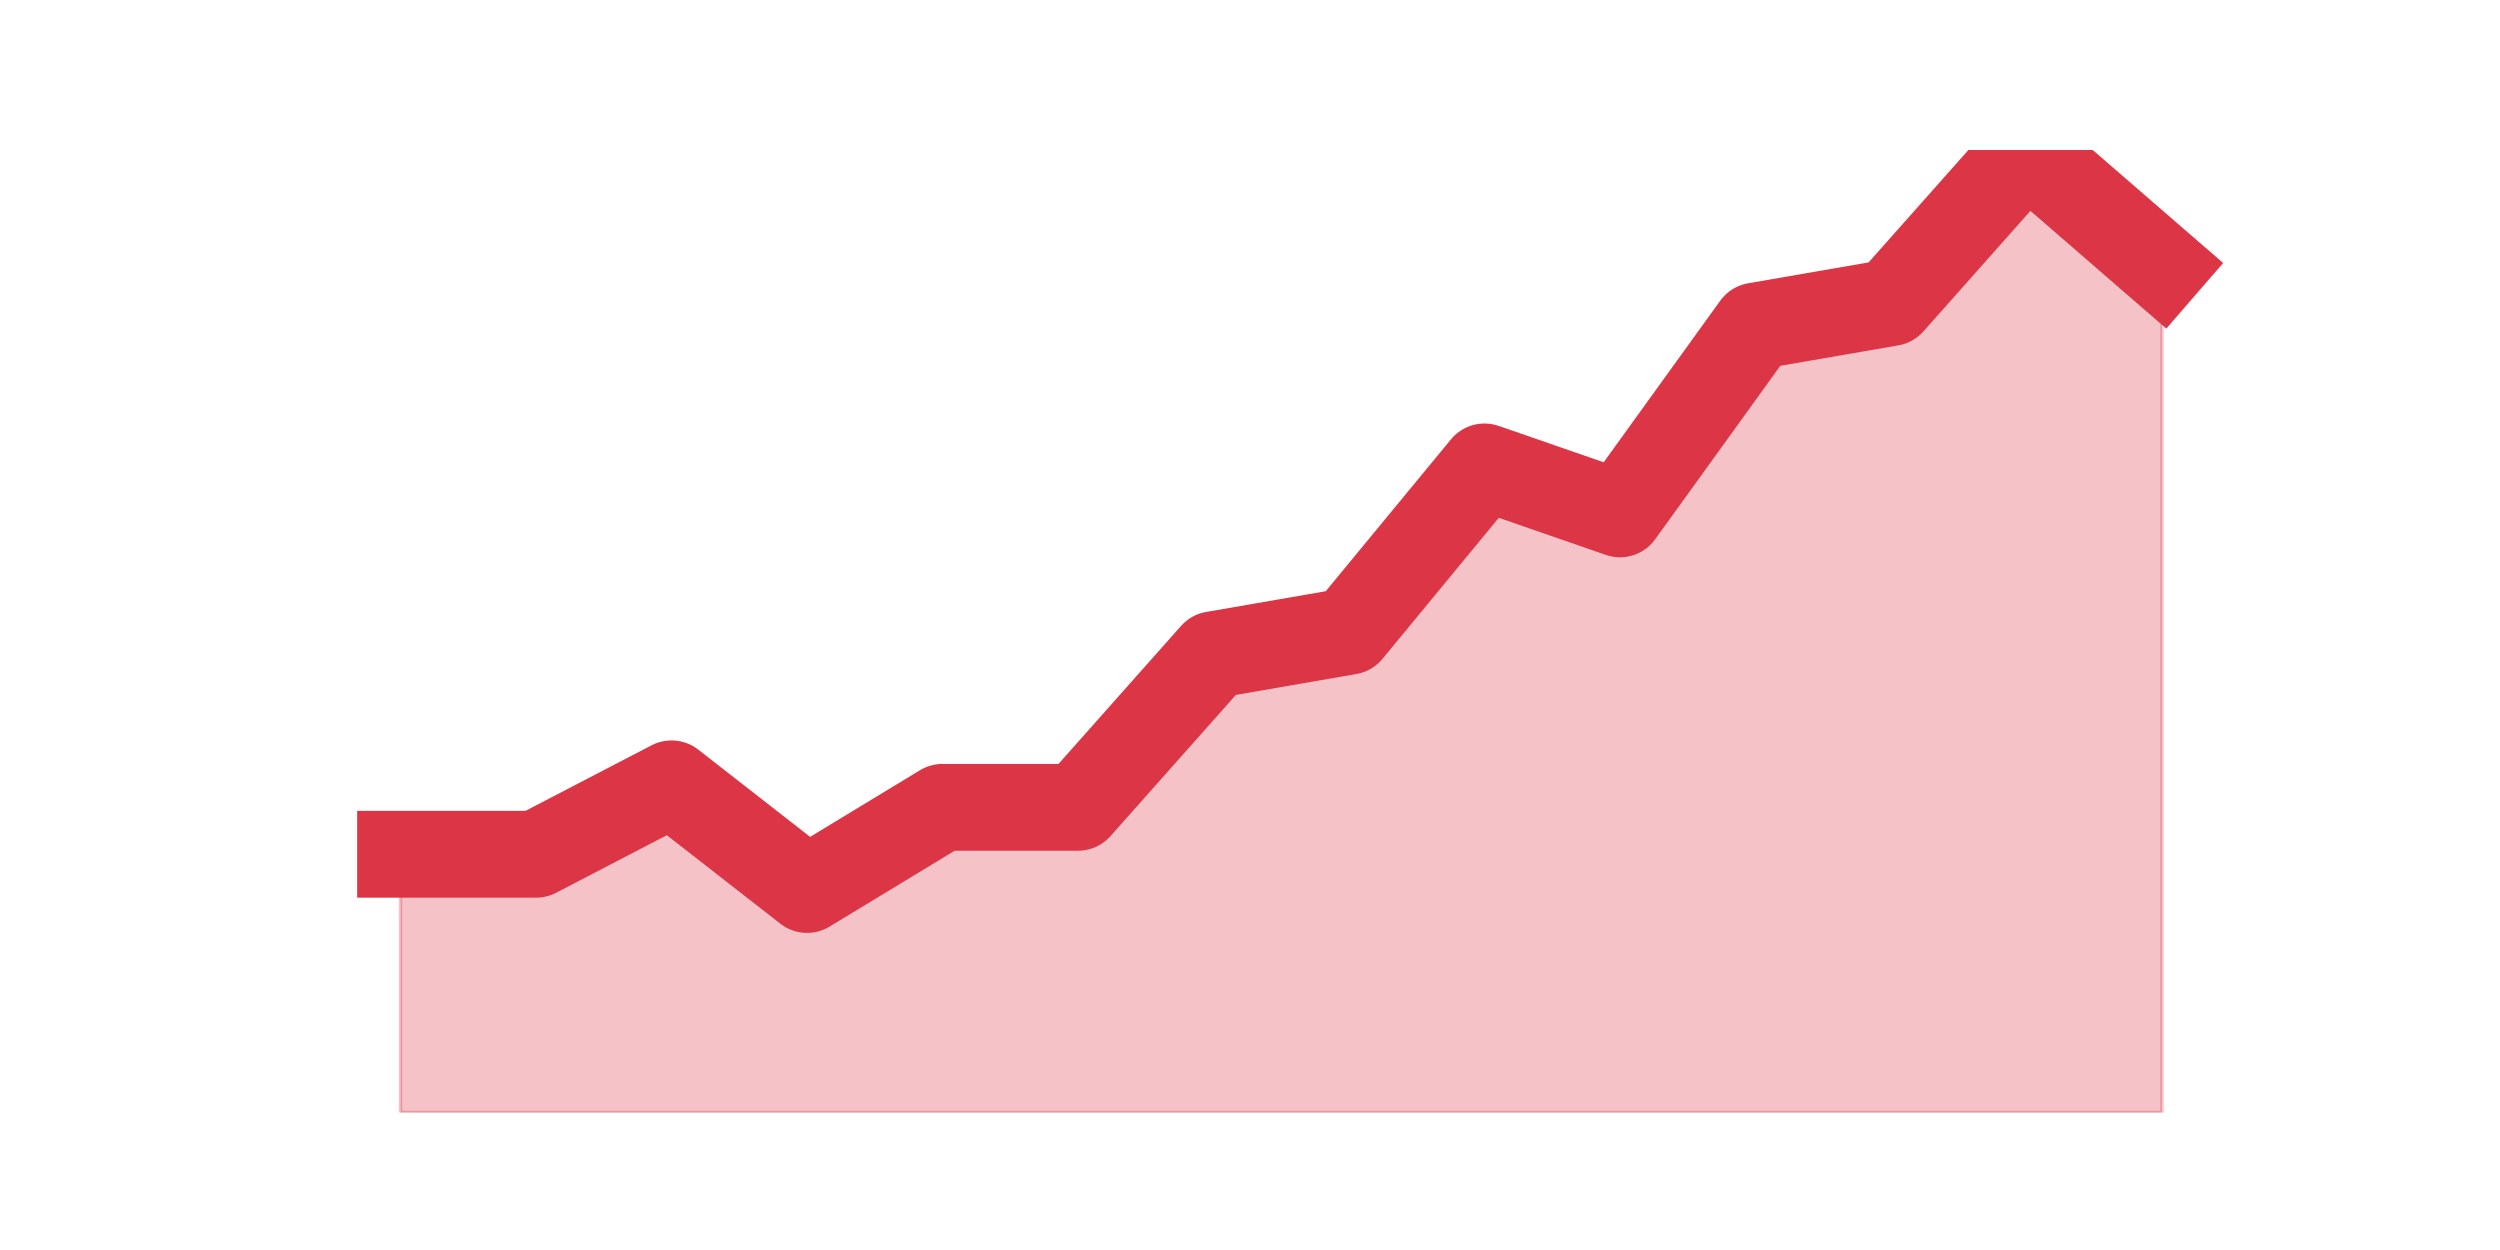
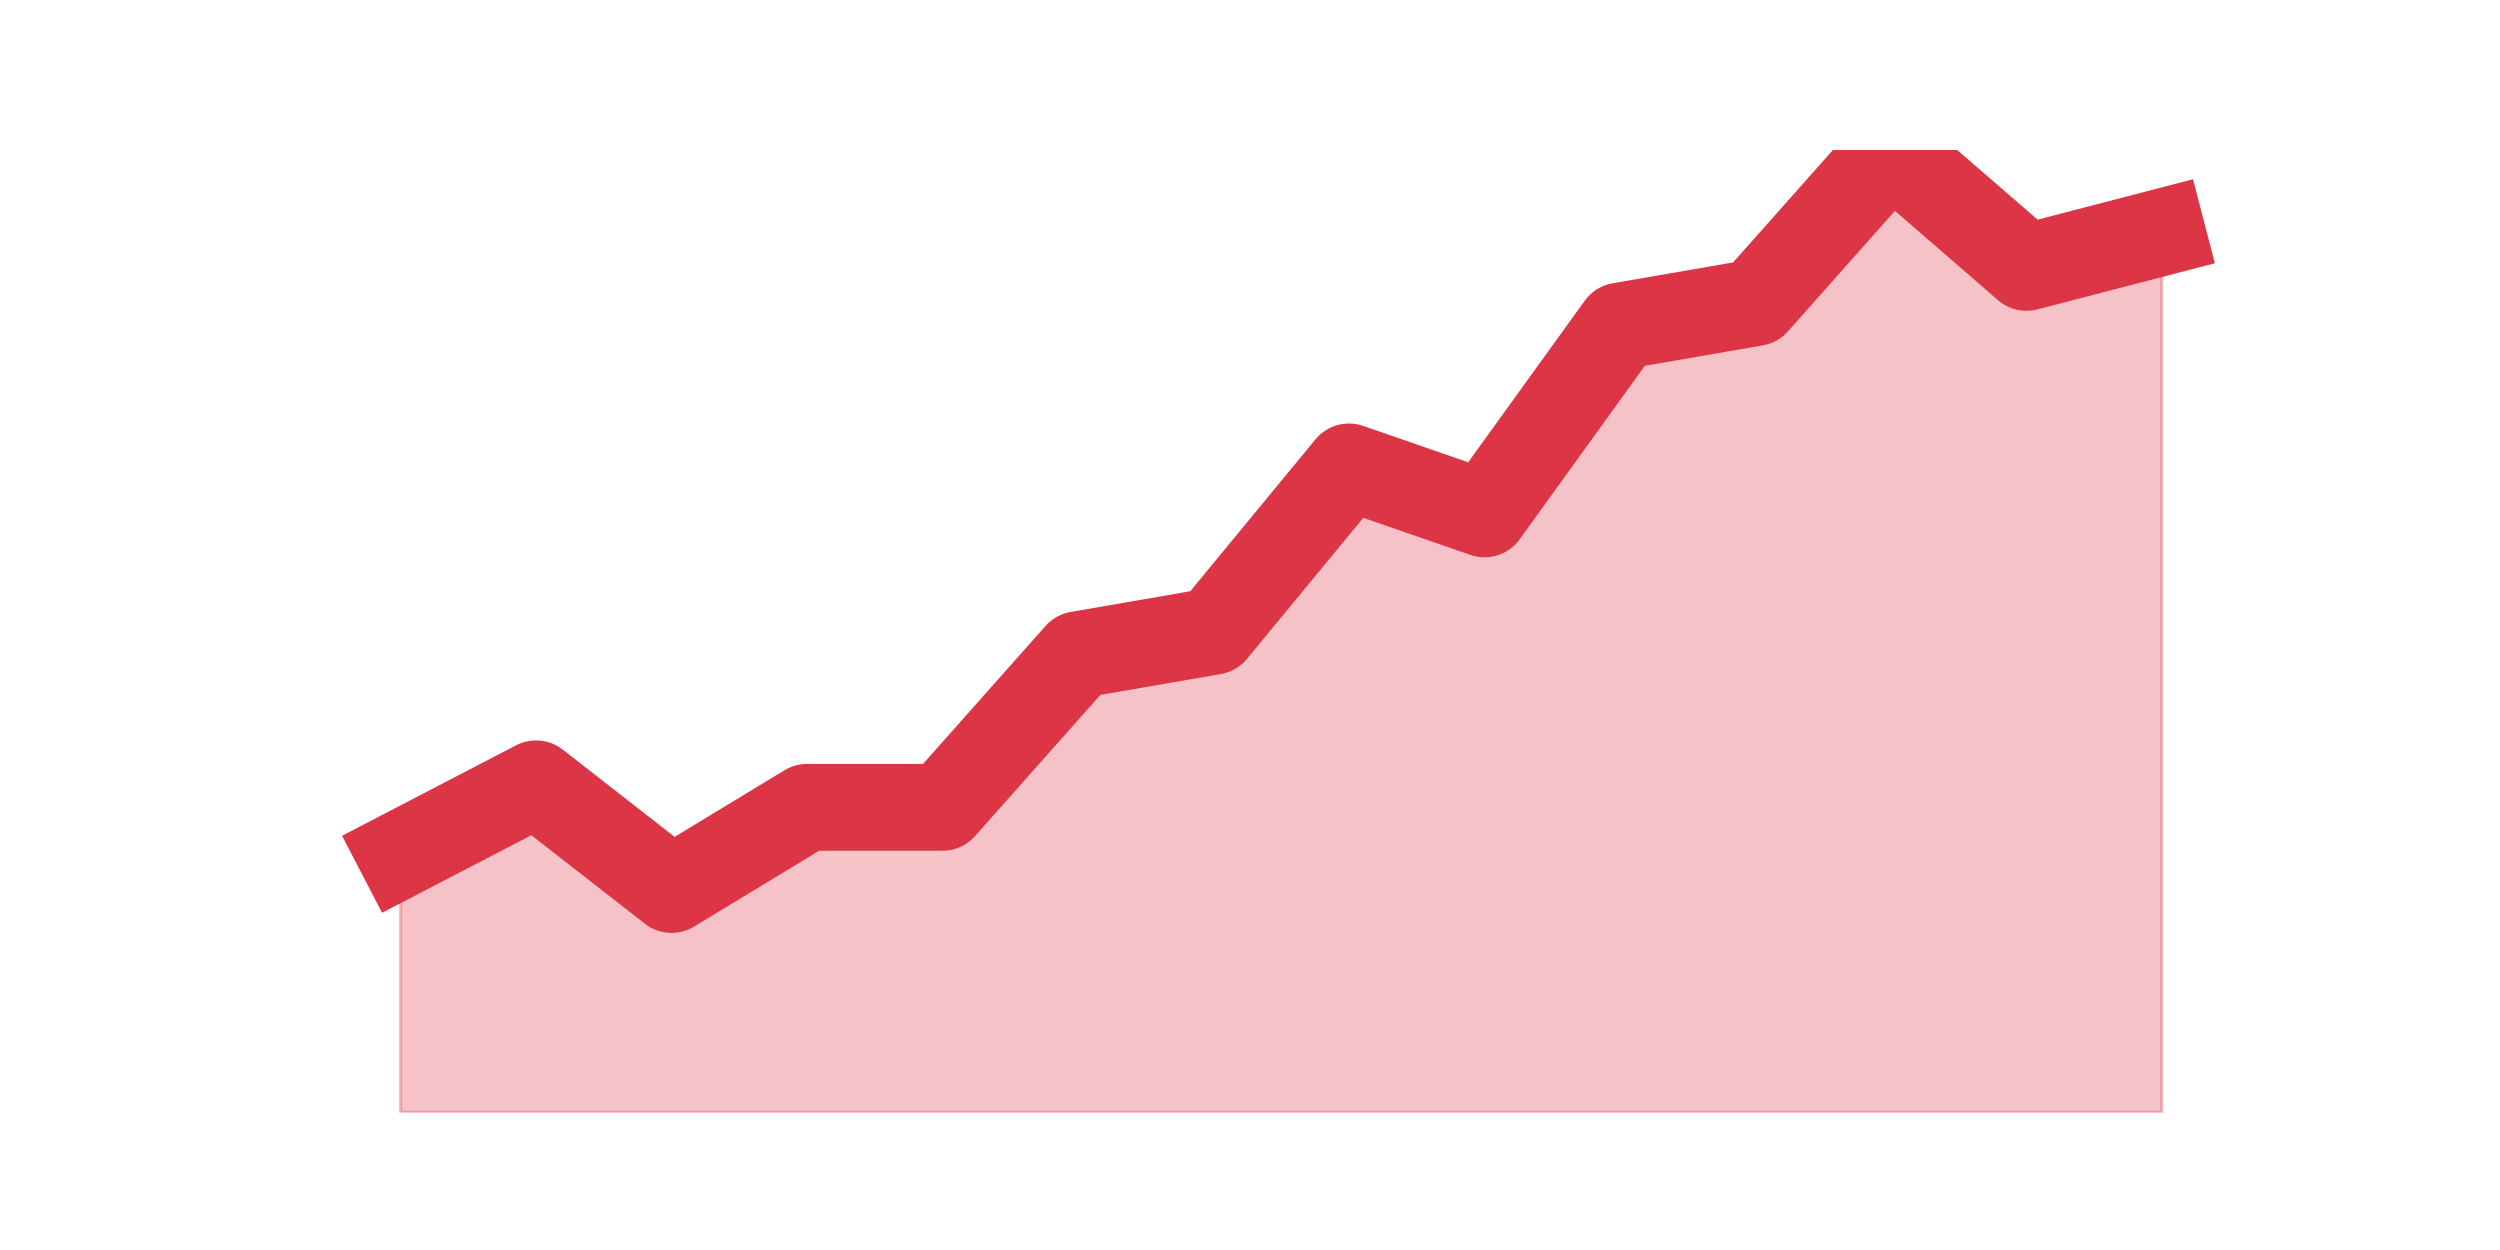
<svg xmlns="http://www.w3.org/2000/svg" xmlns:xlink="http://www.w3.org/1999/xlink" height="360pt" version="1.1" viewBox="0 0 720 360" width="720pt">
  <defs>
    <style type="text/css">*{stroke-linecap:butt;stroke-linejoin:round;}</style>
  </defs>
  <g id="figure_1">
    <g id="patch_1">
      <path d="M 0 360  L 720 360  L 720 0  L 0 0  z " style="fill:none;" />
    </g>
    <g id="axes_1">
      <g id="matplotlib.axis_1" />
      <g id="matplotlib.axis_2" />
      <g id="PolyCollection_1">
        <defs>
-           <path d="M 115.364 -113.971  L 115.364 -39.6  L 154.385 -39.6  L 193.406 -39.6  L 232.427 -39.6  L 271.448 -39.6  L 310.469 -39.6  L 349.49 -39.6  L 388.51 -39.6  L 427.531 -39.6  L 466.552 -39.6  L 505.573 -39.6  L 544.594 -39.6  L 583.615 -39.6  L 622.636 -39.6  L 622.636 -282.995  L 622.636 -282.995  L 583.615 -316.8  L 544.594 -272.854  L 505.573 -266.093  L 466.552 -212.005  L 427.531 -225.527  L 388.51 -178.2  L 349.49 -171.439  L 310.469 -127.493  L 271.448 -127.493  L 232.427 -103.829  L 193.406 -134.254  L 154.385 -113.971  L 115.364 -113.971  z " id="mdabfc7661d" style="stroke:#dc3545;stroke-opacity:0.3;" />
+           <path d="M 115.364 -113.971  L 115.364 -39.6  L 154.385 -39.6  L 193.406 -39.6  L 232.427 -39.6  L 271.448 -39.6  L 310.469 -39.6  L 349.49 -39.6  L 388.51 -39.6  L 427.531 -39.6  L 466.552 -39.6  L 505.573 -39.6  L 544.594 -39.6  L 583.615 -39.6  L 622.636 -39.6  L 622.636 -293.137  L 622.636 -293.137  L 583.615 -282.995  L 544.594 -316.8  L 505.573 -272.854  L 466.552 -266.093  L 427.531 -212.005  L 388.51 -225.527  L 349.49 -178.2  L 310.469 -171.439  L 271.448 -127.493  L 232.427 -127.493  L 193.406 -103.829  L 154.385 -134.254  L 115.364 -113.971  z " id="mb6d514847c" style="stroke:#dc3545;stroke-opacity:0.3;" />
        </defs>
-         <g clip-path="url(#p4249862f24)">
-           <use style="fill:#dc3545;fill-opacity:0.3;stroke:#dc3545;stroke-opacity:0.3;" x="0" xlink:href="#mdabfc7661d" y="360" />
+         <g clip-path="url(#peff895a787)">
+           <use style="fill:#dc3545;fill-opacity:0.3;stroke:#dc3545;stroke-opacity:0.3;" x="0" xlink:href="#mb6d514847c" y="360" />
        </g>
      </g>
      <g id="line2d_1">
-         <path clip-path="url(#p4249862f24)" d="M 115.364 246.029  L 154.385 246.029  L 193.406 225.746  L 232.427 256.171  L 271.448 232.507  L 310.469 232.507  L 349.49 188.561  L 388.51 181.8  L 427.531 134.473  L 466.552 147.995  L 505.573 93.907  L 544.594 87.146  L 583.615 43.2  L 622.636 77.005  " style="fill:none;stroke:#dc3545;stroke-linecap:square;stroke-width:25;" />
+         <path clip-path="url(#peff895a787)" d="M 115.364 246.029  L 154.385 225.746  L 193.406 256.171  L 232.427 232.507  L 271.448 232.507  L 310.469 188.561  L 349.49 181.8  L 388.51 134.473  L 427.531 147.995  L 466.552 93.907  L 505.573 87.146  L 544.594 43.2  L 583.615 77.005  L 622.636 66.863  " style="fill:none;stroke:#dc3545;stroke-linecap:square;stroke-width:25;" />
      </g>
    </g>
  </g>
  <defs>
-     <clipPath id="p4249862f24">
+     <clipPath id="peff895a787">
      <rect height="277.2" width="558" x="90" y="43.2" />
    </clipPath>
  </defs>
</svg>
